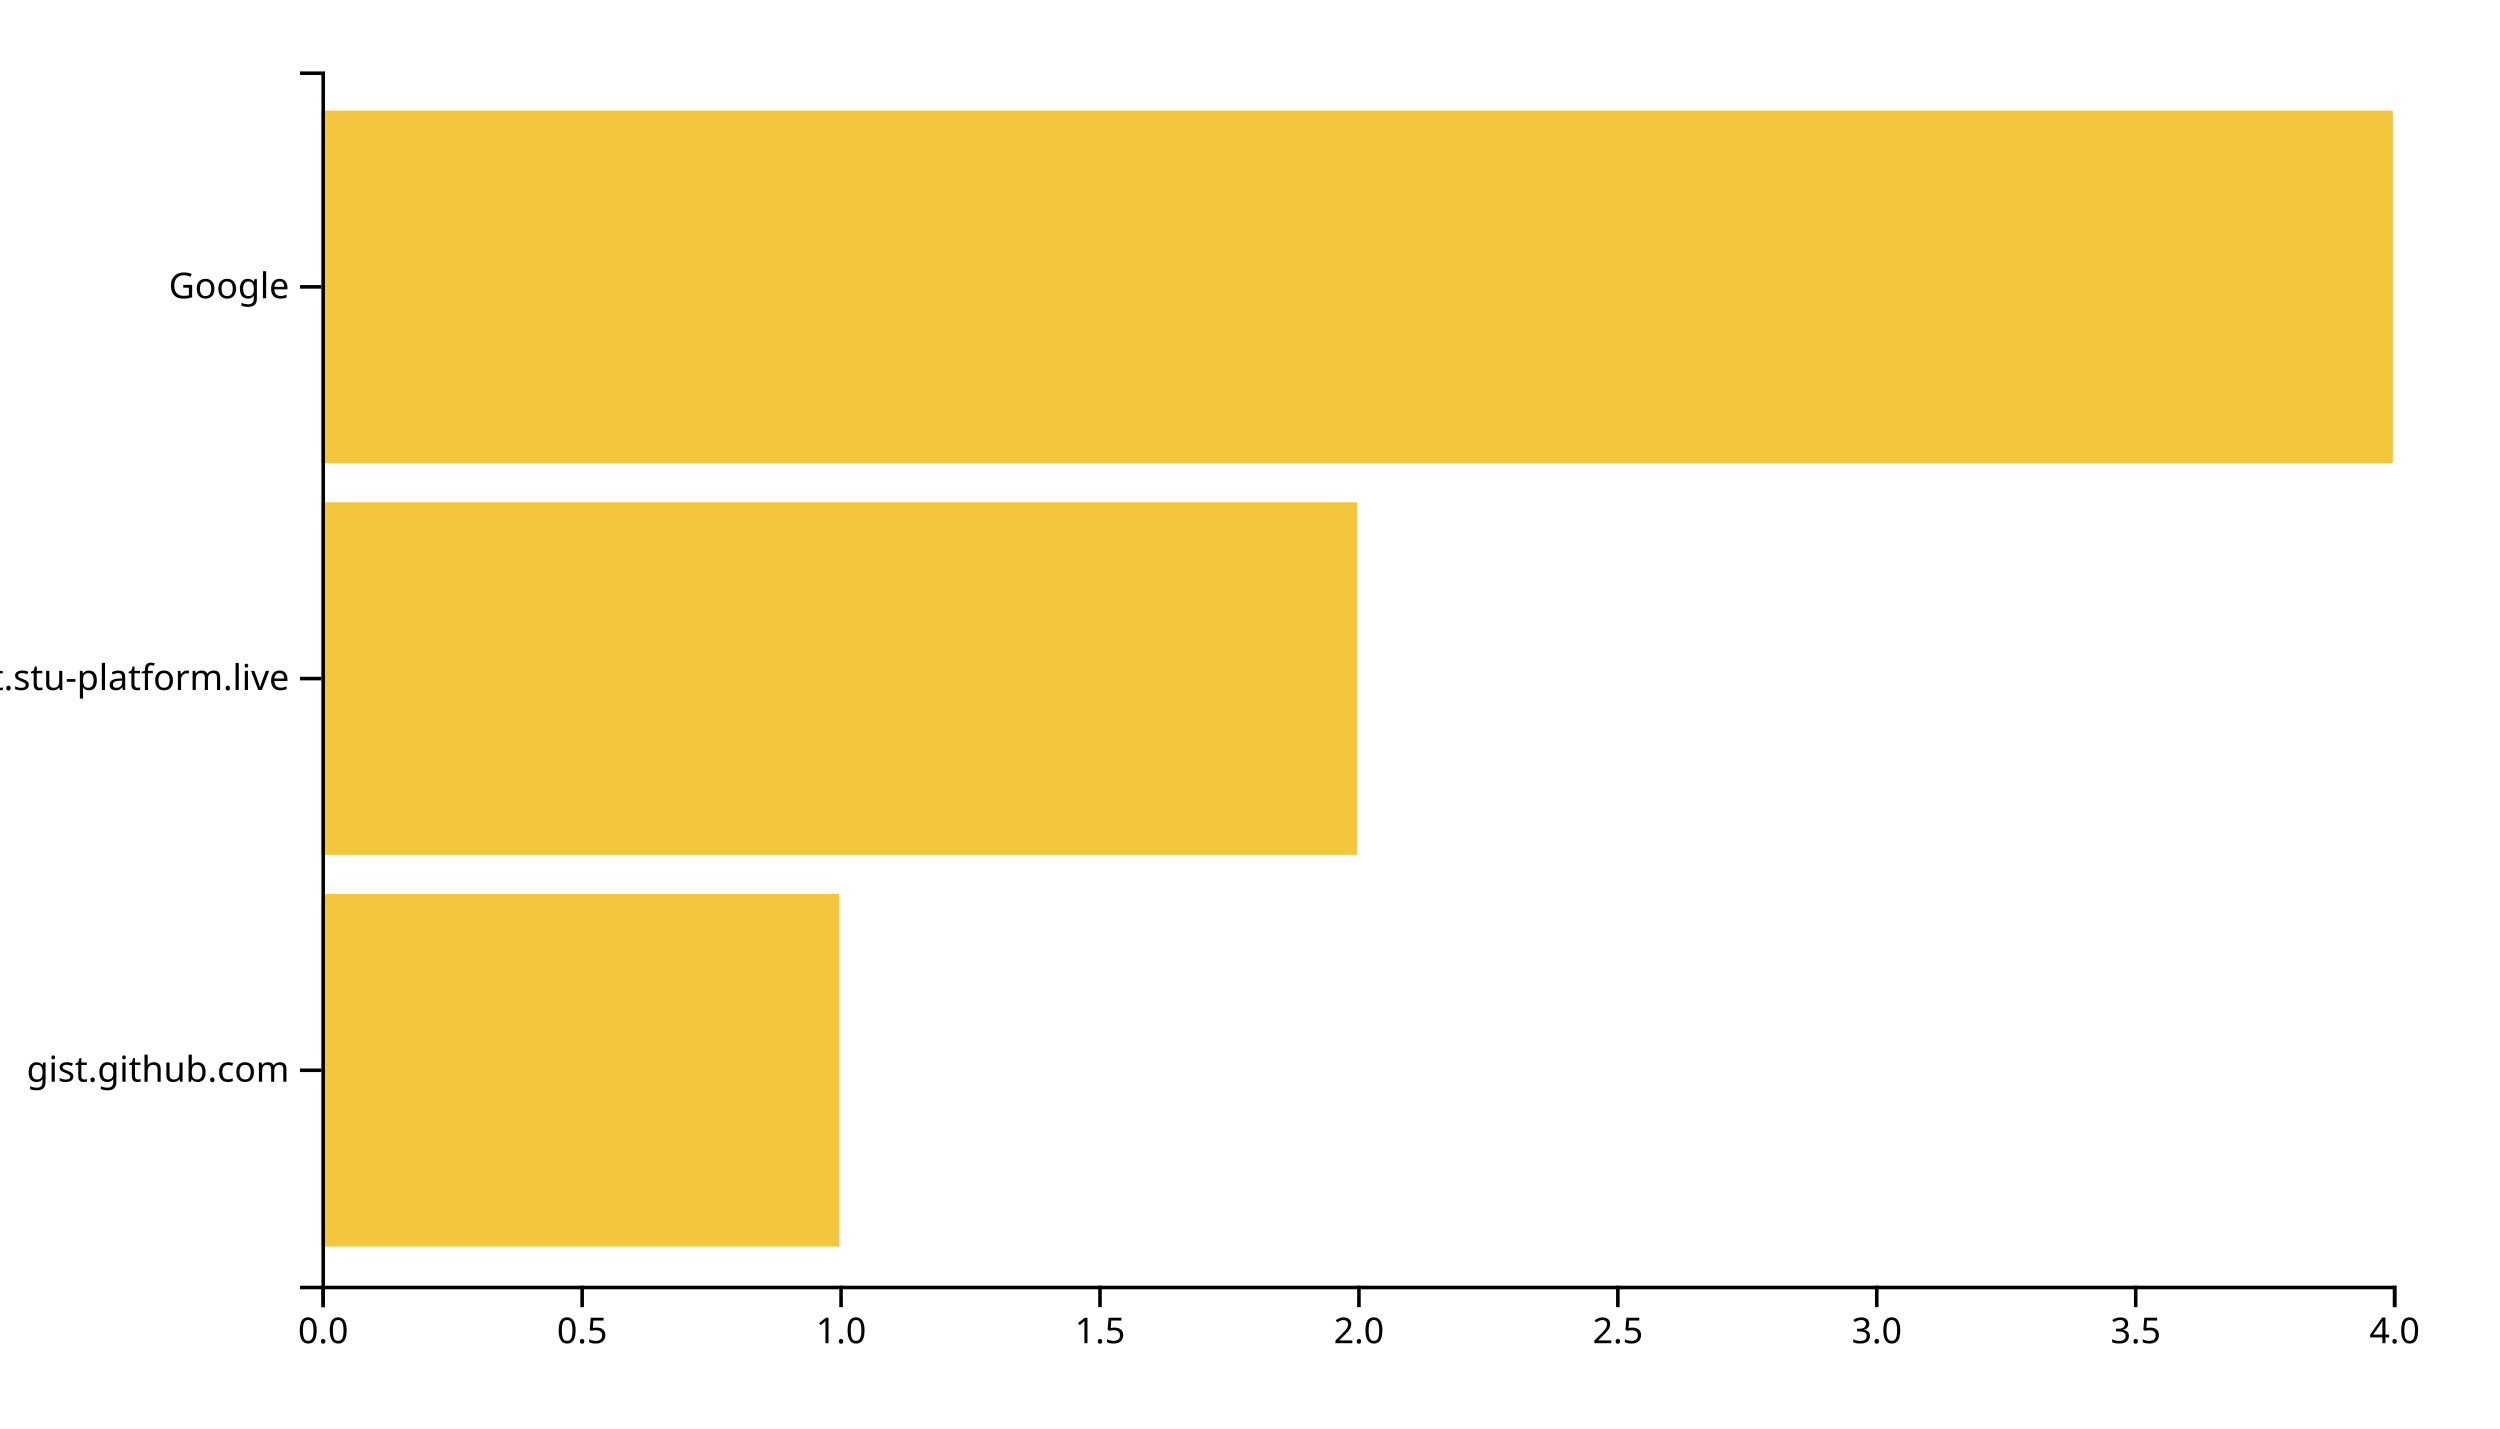
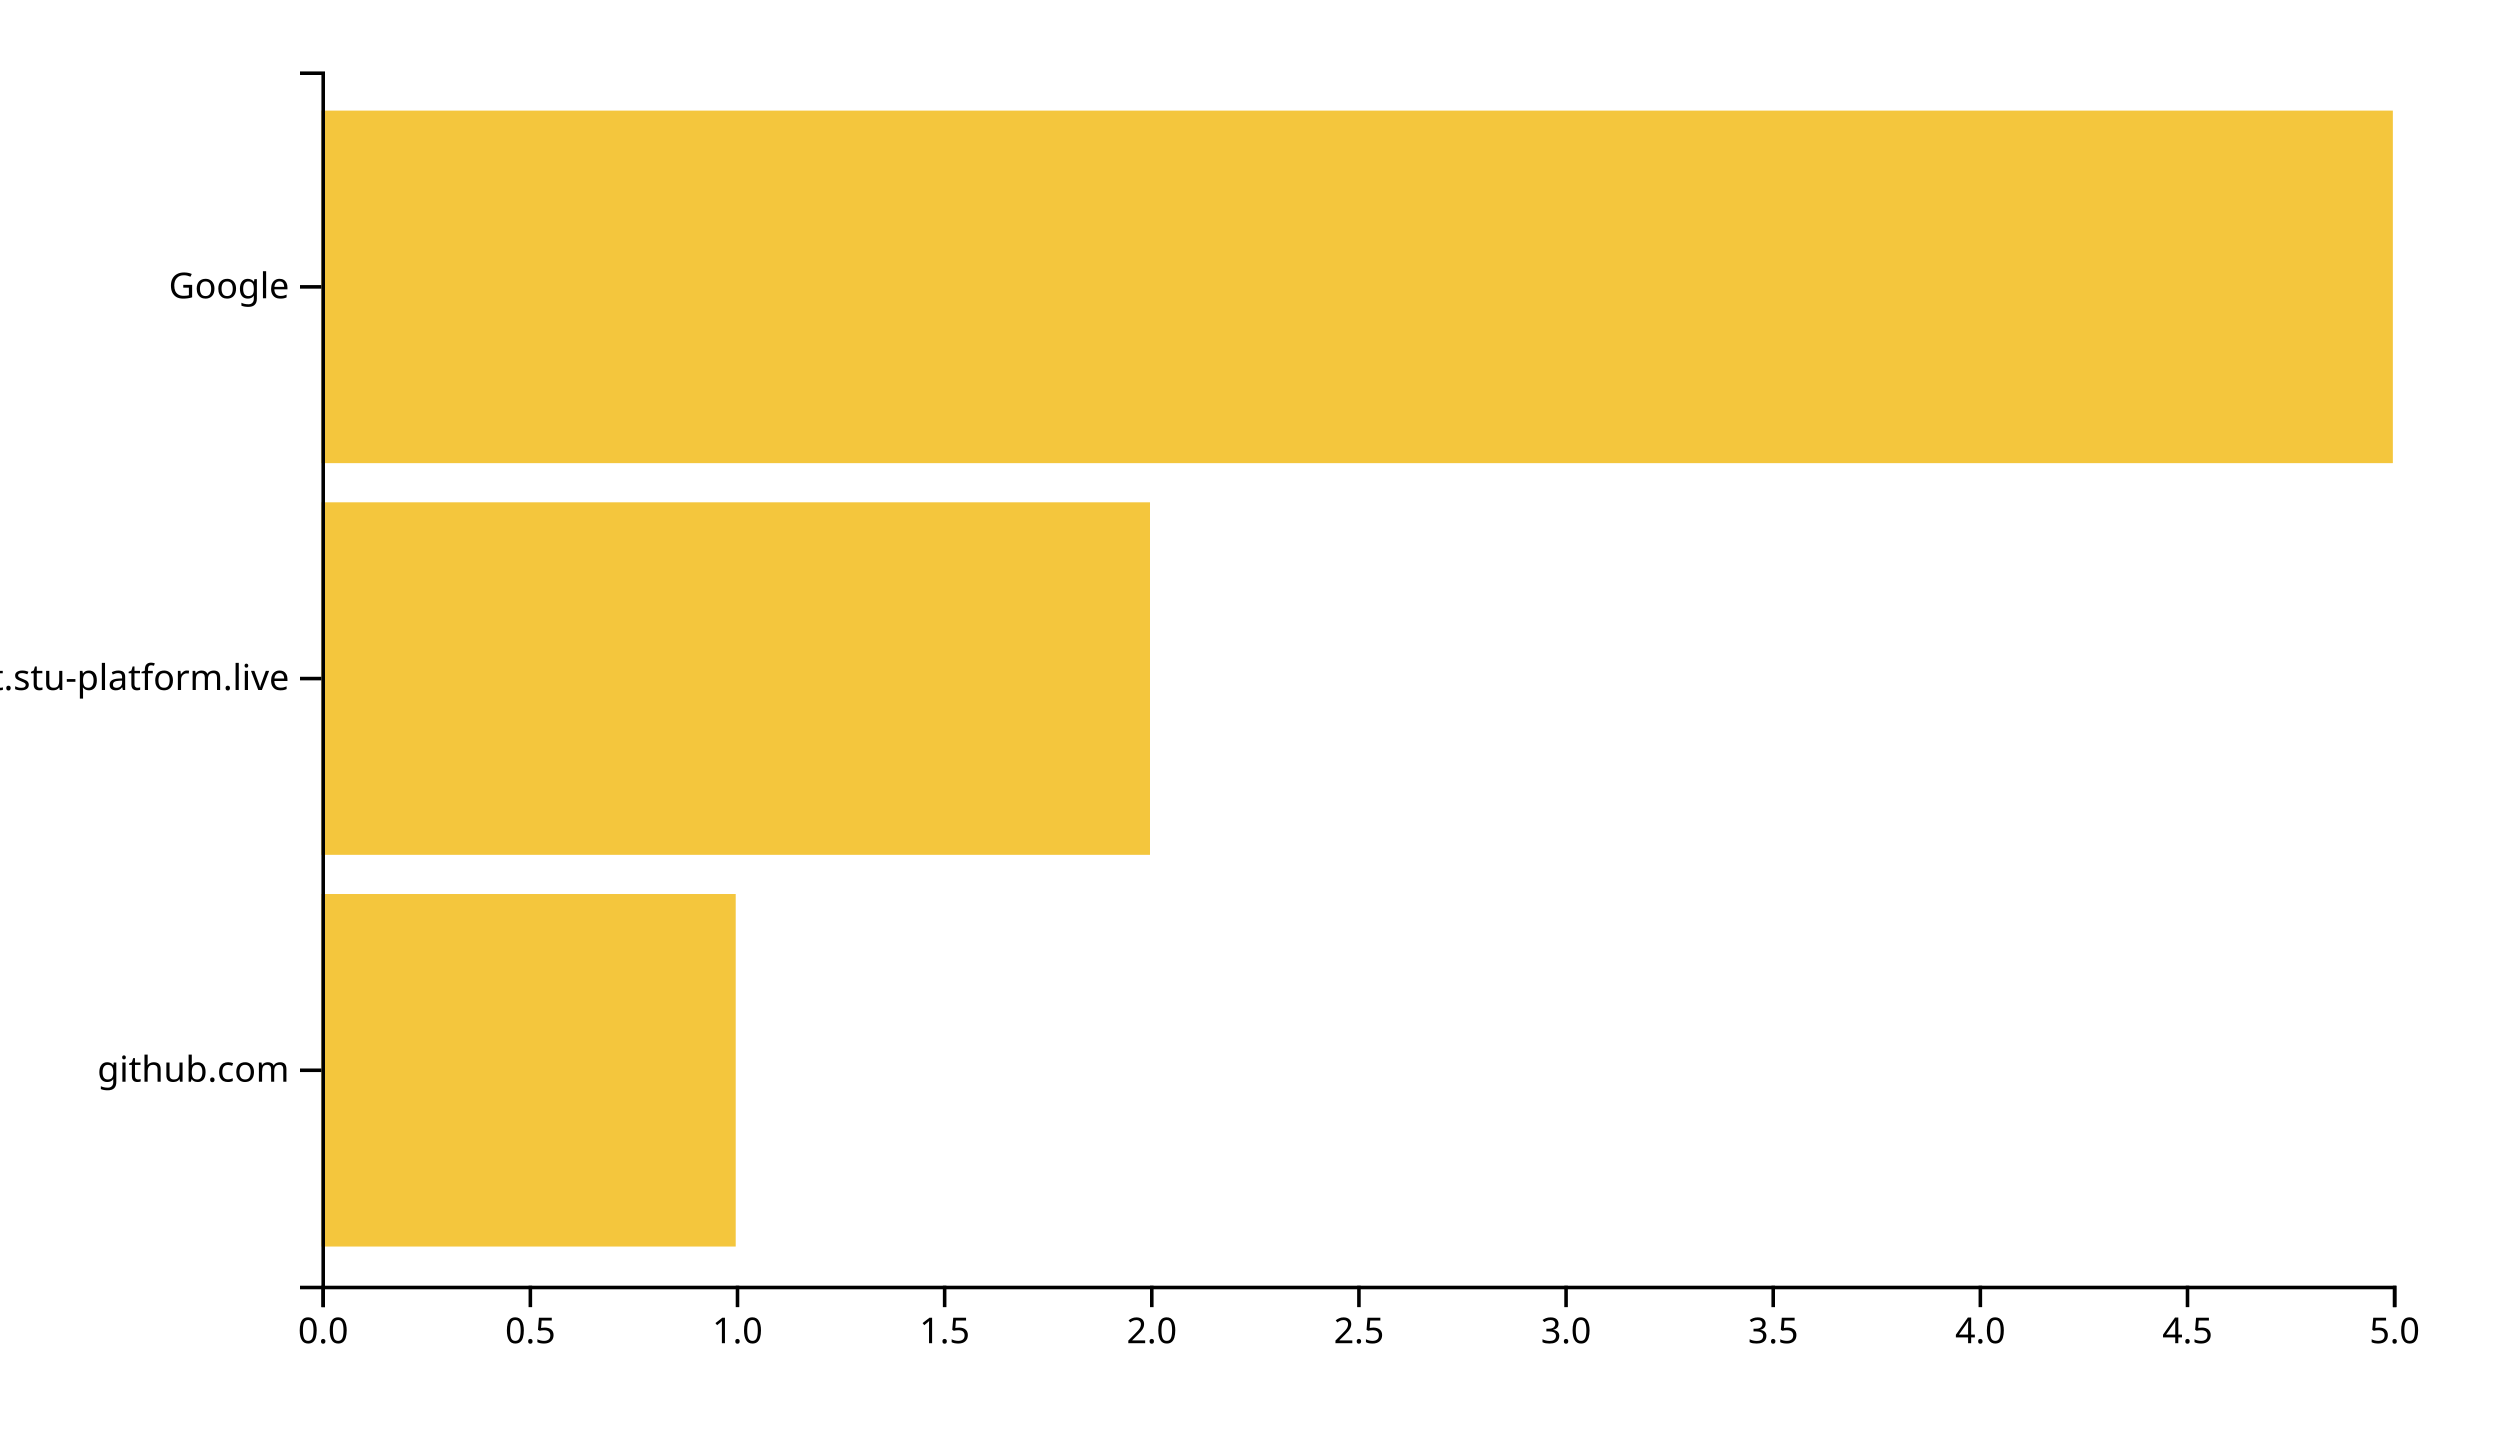
<svg xmlns="http://www.w3.org/2000/svg" width="700" height="400">
  <g transform="translate(90,20)">
-     <rect class="bar" width="145" y="230.323" height="98.71" style="fill: #f4c63d; text-anchor: end;" />
-     <rect class="bar" width="290" y="120.645" height="98.71" style="fill: #f4c63d; text-anchor: end;" />
+     <rect class="bar" width="116" y="230.323" height="98.71" style="fill: #f4c63d; text-anchor: end;" />
+     <rect class="bar" width="232" y="120.645" height="98.71" style="fill: #f4c63d; text-anchor: end;" />
    <rect class="bar" width="580" y="10.968" height="98.71" style="fill: #f4c63d; text-anchor: end;" />
    <g transform="translate(0,340)" fill="none" font-size="10" font-family="sans-serif" text-anchor="middle">
      <path class="domain" stroke="currentColor" d="M0.5,6V0.5H580.5V6" />
      <g class="tick" opacity="1" transform="translate(0.5,0)">
        <line stroke="currentColor" y2="6" />
        <text fill="currentColor" y="9" dy="0.71em">0.0</text>
      </g>
-       <g class="tick" opacity="1" transform="translate(73,0)">
+       <g class="tick" opacity="1" transform="translate(58.5,0)">
        <line stroke="currentColor" y2="6" />
        <text fill="currentColor" y="9" dy="0.71em">0.5</text>
      </g>
-       <g class="tick" opacity="1" transform="translate(145.5,0)">
+       <g class="tick" opacity="1" transform="translate(116.5,0)">
        <line stroke="currentColor" y2="6" />
        <text fill="currentColor" y="9" dy="0.71em">1.0</text>
      </g>
-       <g class="tick" opacity="1" transform="translate(218,0)">
+       <g class="tick" opacity="1" transform="translate(174.5,0)">
        <line stroke="currentColor" y2="6" />
        <text fill="currentColor" y="9" dy="0.71em">1.5</text>
      </g>
-       <g class="tick" opacity="1" transform="translate(290.5,0)">
+       <g class="tick" opacity="1" transform="translate(232.5,0)">
        <line stroke="currentColor" y2="6" />
        <text fill="currentColor" y="9" dy="0.71em">2.0</text>
      </g>
-       <g class="tick" opacity="1" transform="translate(363,0)">
+       <g class="tick" opacity="1" transform="translate(290.5,0)">
        <line stroke="currentColor" y2="6" />
        <text fill="currentColor" y="9" dy="0.71em">2.5</text>
      </g>
-       <g class="tick" opacity="1" transform="translate(435.5,0)">
+       <g class="tick" opacity="1" transform="translate(348.5,0)">
        <line stroke="currentColor" y2="6" />
        <text fill="currentColor" y="9" dy="0.71em">3.0</text>
      </g>
-       <g class="tick" opacity="1" transform="translate(508,0)">
+       <g class="tick" opacity="1" transform="translate(406.5,0)">
        <line stroke="currentColor" y2="6" />
        <text fill="currentColor" y="9" dy="0.71em">3.5</text>
      </g>
+       <g class="tick" opacity="1" transform="translate(464.5,0)">
+         <line stroke="currentColor" y2="6" />
+         <text fill="currentColor" y="9" dy="0.71em">4.0</text>
+       </g>
+       <g class="tick" opacity="1" transform="translate(522.5,0)">
+         <line stroke="currentColor" y2="6" />
+         <text fill="currentColor" y="9" dy="0.71em">4.5</text>
+       </g>
      <g class="tick" opacity="1" transform="translate(580.5,0)">
        <line stroke="currentColor" y2="6" />
-         <text fill="currentColor" y="9" dy="0.71em">4.0</text>
+         <text fill="currentColor" y="9" dy="0.71em">5.0</text>
      </g>
    </g>
    <g fill="none" font-size="10" font-family="sans-serif" text-anchor="end">
      <path class="domain" stroke="currentColor" d="M-6,340.5H0.5V0.5H-6" />
      <g class="tick" opacity="1" transform="translate(0,279.6774)">
        <line stroke="currentColor" x2="-6" />
-         <text fill="currentColor" x="-9" dy="0.32em">gist.github.com</text>
+         <text fill="currentColor" x="-9" dy="0.32em">github.com</text>
      </g>
      <g class="tick" opacity="1" transform="translate(0,170)">
        <line stroke="currentColor" x2="-6" />
        <text fill="currentColor" x="-9" dy="0.32em">chat.stu-platform.live</text>
      </g>
      <g class="tick" opacity="1" transform="translate(0,60.32258)">
        <line stroke="currentColor" x2="-6" />
        <text fill="currentColor" x="-9" dy="0.32em">Google</text>
      </g>
    </g>
  </g>
</svg>
